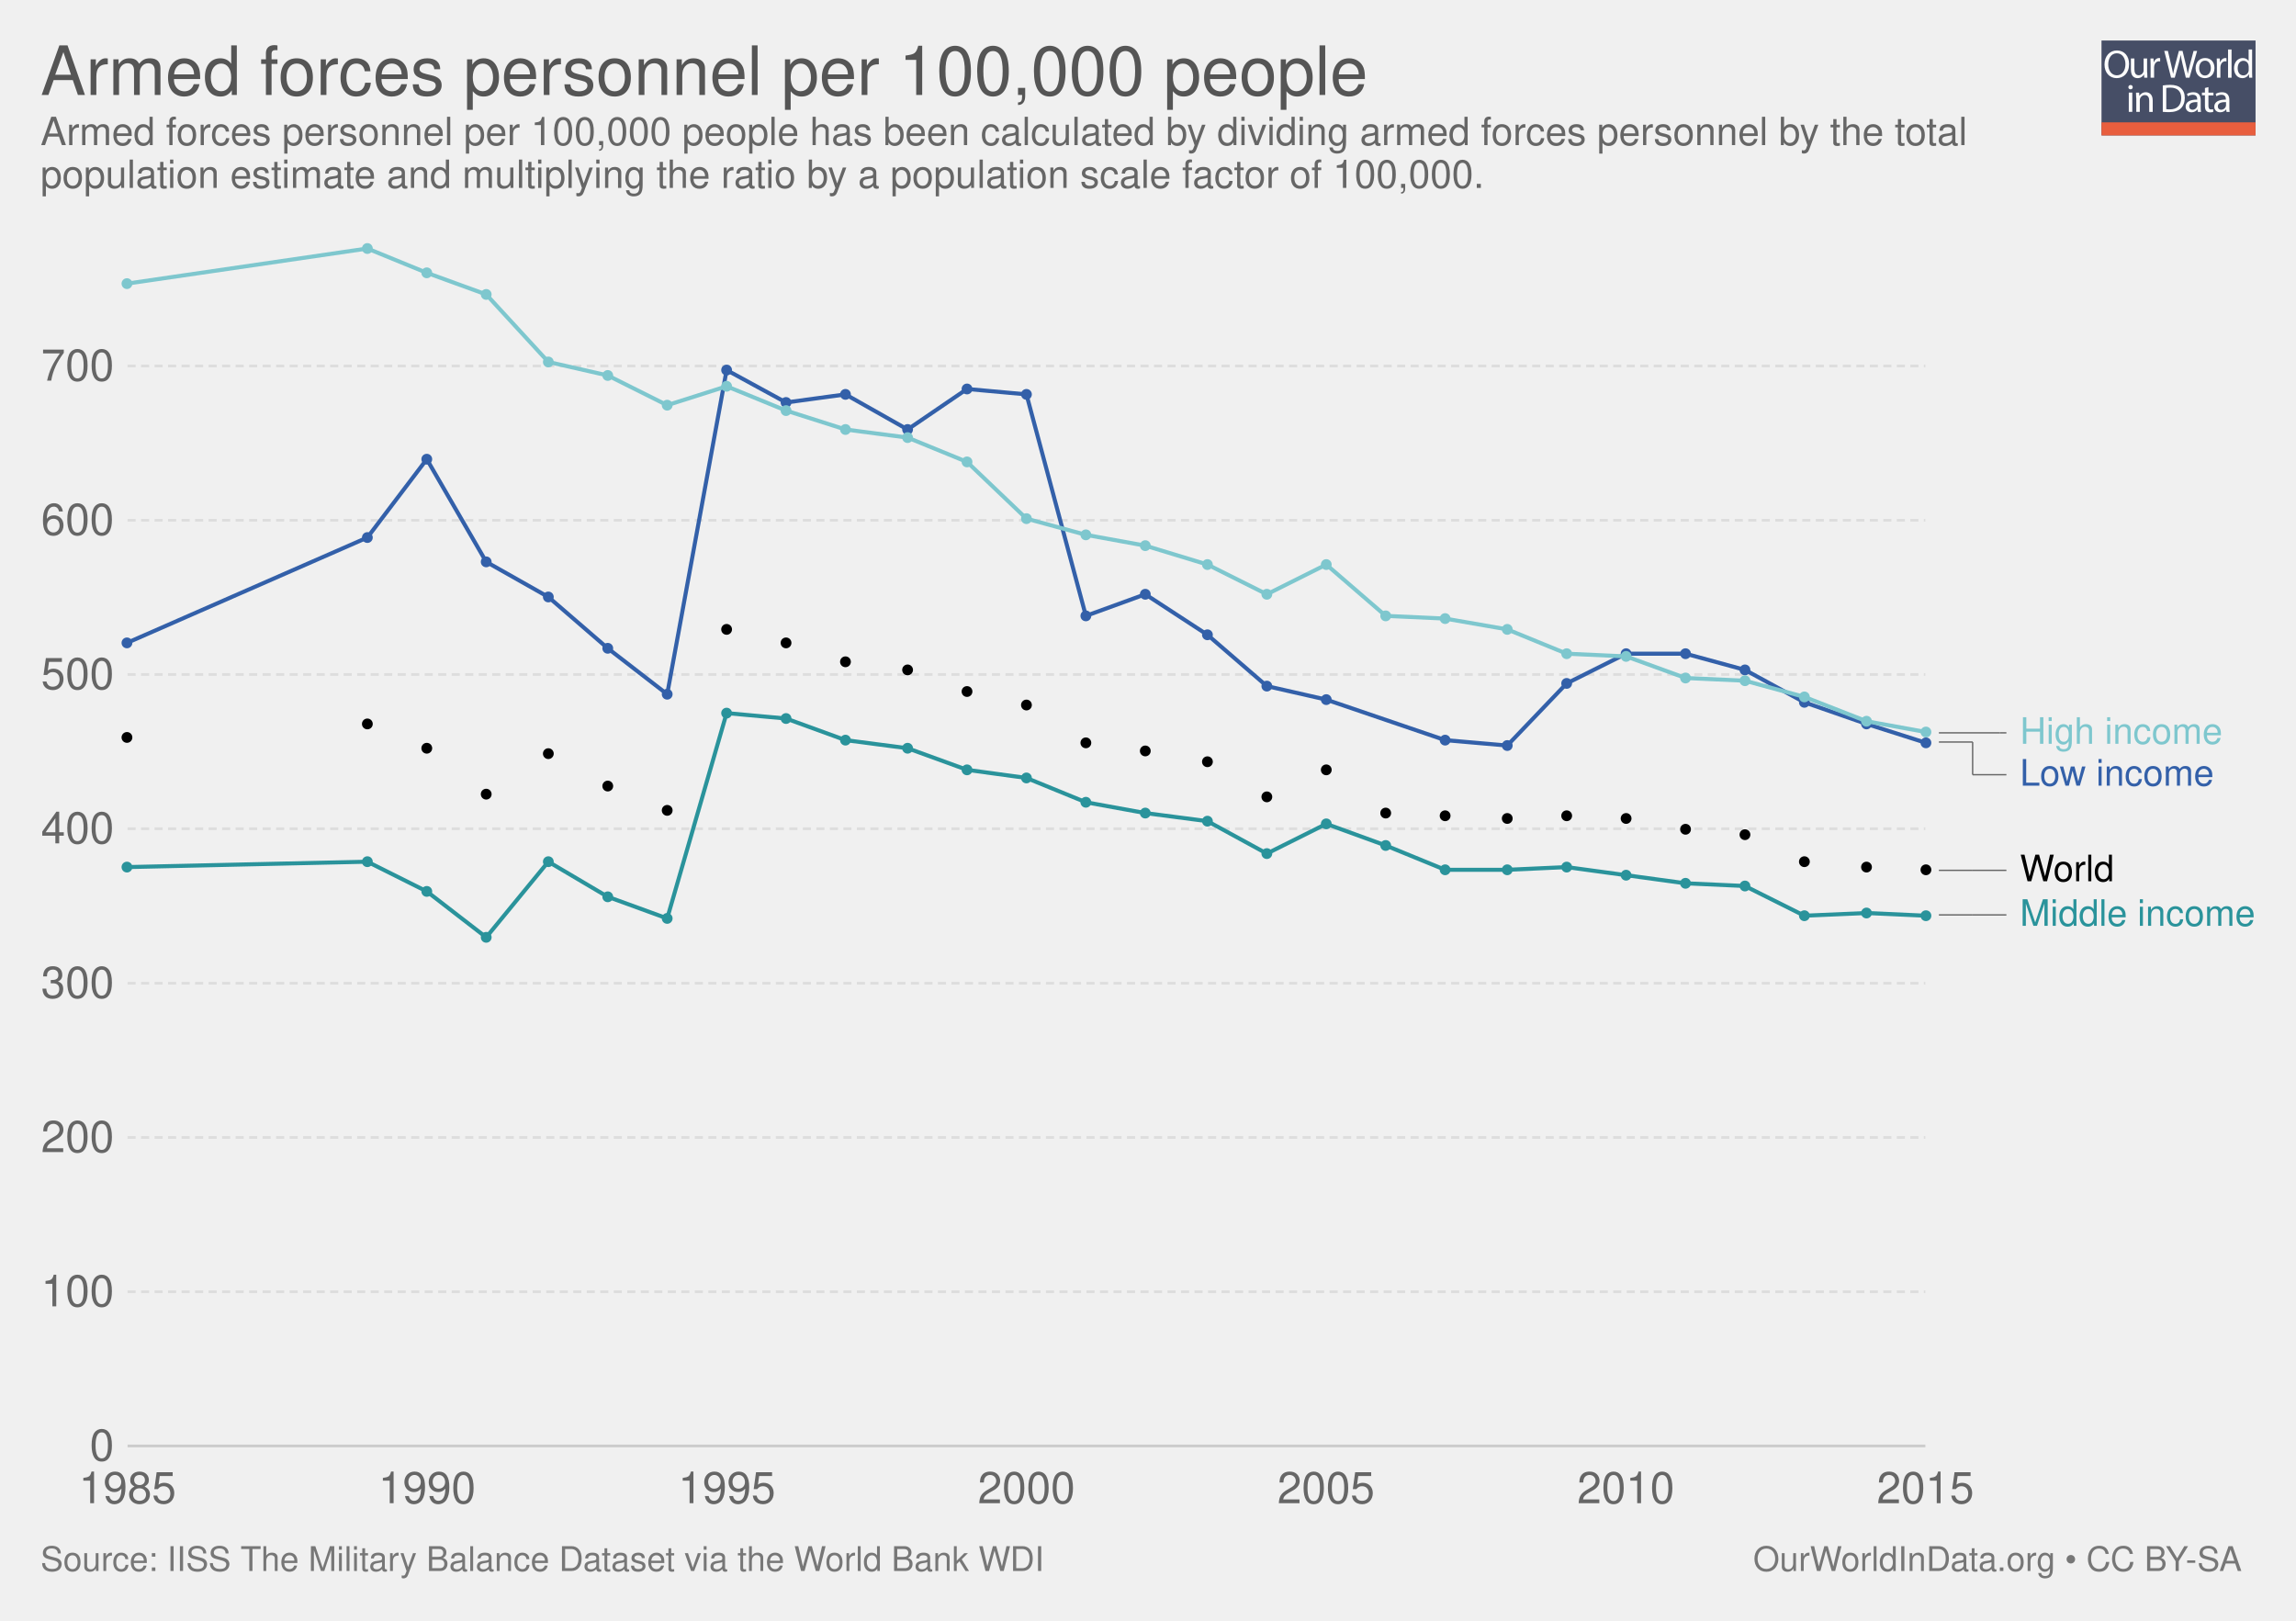
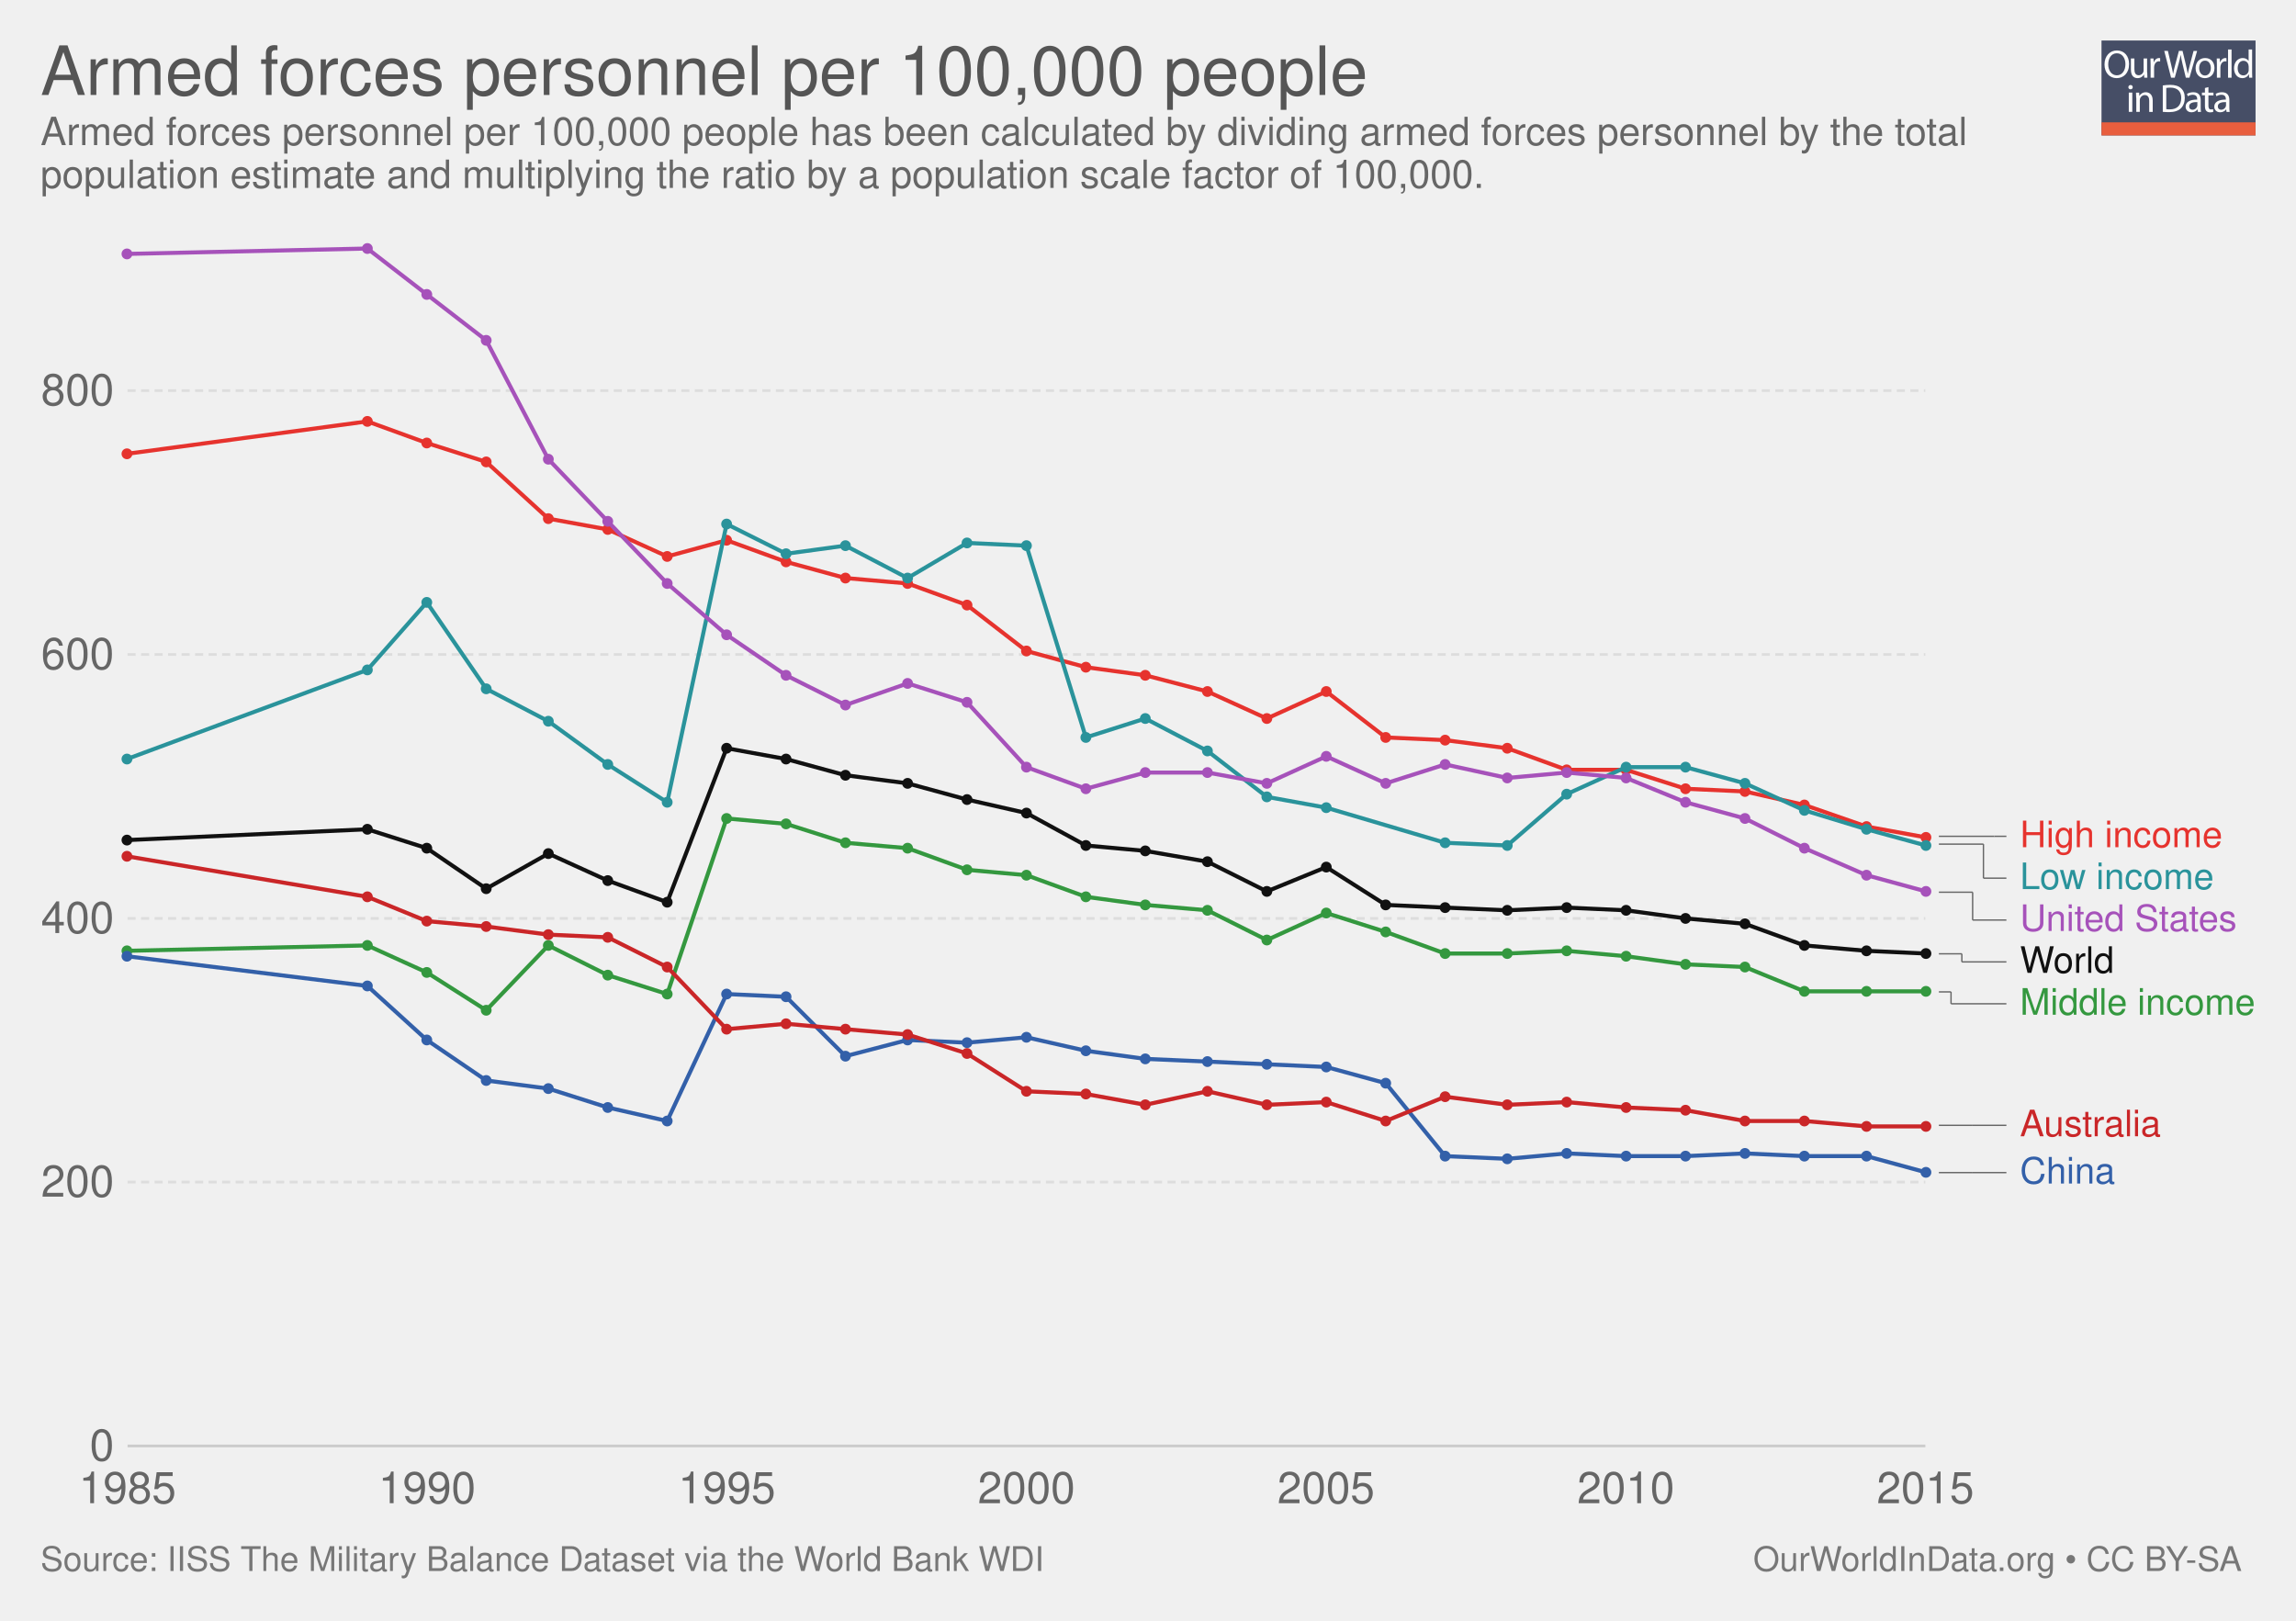
<svg xmlns="http://www.w3.org/2000/svg" xmlns:xlink="http://www.w3.org/1999/xlink" version="1.1" style="font-family: 'Helvetica Neue', Helvetica, Arial, sans-serif; font-size: 18px; background-color: white; text-rendering: optimizeLegibility; -webkit-font-smoothing: antialiased;" width="850" height="600">
  <g class="ChartTab">
    <g class="HeaderView">
      <g opacity="0.8" transform="translate(778, 15) scale(0.27)">
        <a xlink:href="https://ourworldindata.org" target="_blank">
          <g>
            <rect x="0" y="0" fill="#1B2543" width="211.2" height="130.1" />
            <rect x="0" y="112.2" fill="#E63912" width="211.2" height="17.9" />
            <g>
              <rect x="1.2" y="12.3" fill="none" width="210.2" height="99.2" />
              <path fill="#FFFFFF" d="M37.8,32.2c0,12.7-7.7,19.4-17.1,19.4c-9.7,0-16.6-7.5-16.6-18.7c0-11.7,7.3-19.3,17.1-19.3 C31.3,13.7,37.8,21.3,37.8,32.2z M9.2,32.8c0,7.9,4.3,14.9,11.8,14.9c7.5,0,11.8-6.9,11.8-15.3c0-7.3-3.8-14.9-11.8-14.9 C13.1,17.5,9.2,24.8,9.2,32.8z" />
              <path fill="#FFFFFF" d="M62.7,43.8c0,2.7,0.1,5.1,0.2,7.2h-4.3l-0.3-4.3h-0.1c-1.3,2.1-4,4.9-8.8,4.9c-4.2,0-9.1-2.3-9.1-11.6 V24.6h4.8v14.6c0,5,1.5,8.4,5.9,8.4c3.2,0,5.5-2.2,6.3-4.4c0.3-0.7,0.4-1.6,0.4-2.5V24.6h4.8V43.8z" />
              <path fill="#FFFFFF" d="M67.3,32.8c0-3.1-0.1-5.8-0.2-8.2h4.2l0.2,5.2h0.2c1.2-3.5,4.1-5.8,7.3-5.8c0.5,0,0.9,0.1,1.4,0.2v4.5 c-0.5-0.1-1-0.2-1.6-0.2c-3.4,0-5.8,2.6-6.5,6.2c-0.1,0.7-0.2,1.4-0.2,2.2V51h-4.8V32.8z" />
              <path fill="#FFFFFF" d="M95.4,51l-9.4-36.8h5l4.4,18.6c1.1,4.6,2.1,9.2,2.7,12.7h0.1c0.6-3.7,1.8-8,3-12.8l4.9-18.5h5l4.5,18.7 c1,4.4,2,8.7,2.6,12.6h0.1c0.8-4,1.8-8.1,3-12.7l4.9-18.5h4.9L120.6,51h-5L111,31.9c-1.1-4.7-1.9-8.3-2.4-12h-0.1 c-0.7,3.7-1.5,7.3-2.8,12L100.4,51H95.4z" />
              <path fill="#FFFFFF" d="M154.9,37.6c0,9.8-6.8,14-13.2,14c-7.2,0-12.7-5.2-12.7-13.6c0-8.8,5.8-14,13.1-14 C149.8,24,154.9,29.5,154.9,37.6z M133.9,37.9c0,5.8,3.3,10.1,8,10.1c4.6,0,8-4.3,8-10.3c0-4.5-2.2-10.1-7.9-10.1 C136.3,27.6,133.9,32.8,133.9,37.9z" />
              <path fill="#FFFFFF" d="M158.2,32.8c0-3.1-0.1-5.8-0.2-8.2h4.2l0.2,5.2h0.2c1.2-3.5,4.1-5.8,7.3-5.8c0.5,0,0.9,0.1,1.4,0.2v4.5 c-0.5-0.1-1-0.2-1.6-0.2c-3.4,0-5.8,2.6-6.5,6.2c-0.1,0.7-0.2,1.4-0.2,2.2V51h-4.8V32.8z" />
              <path fill="#FFFFFF" d="M173.5,12.3h4.8V51h-4.8V12.3z" />
              <path fill="#FFFFFF" d="M206.5,12.3v31.9c0,2.3,0.1,5,0.2,6.8h-4.3l-0.2-4.6H202c-1.5,2.9-4.7,5.2-9,5.2 c-6.4,0-11.3-5.4-11.3-13.4c-0.1-8.8,5.4-14.2,11.9-14.2c4,0,6.8,1.9,8,4h0.1V12.3H206.5z M201.7,35.4c0-0.6-0.1-1.4-0.2-2 c-0.7-3.1-3.3-5.6-6.9-5.6c-5,0-7.9,4.4-7.9,10.2c0,5.3,2.6,9.8,7.8,9.8c3.2,0,6.2-2.1,7.1-5.7c0.2-0.7,0.2-1.3,0.2-2.1V35.4z" />
              <path fill="#FFFFFF" d="M42.8,64c0.1,1.6-1.1,2.9-3.1,2.9c-1.7,0-2.9-1.3-2.9-2.9c0-1.7,1.3-3,3-3C41.7,61,42.8,62.3,42.8,64z M37.4,97.8V71.4h4.8v26.4H37.4z" />
              <path fill="#FFFFFF" d="M47.5,78.6c0-2.7-0.1-5-0.2-7.1h4.3l0.3,4.4h0.1c1.3-2.5,4.4-5,8.8-5c3.7,0,9.4,2.2,9.4,11.2v15.8h-4.8 V82.6c0-4.3-1.6-7.8-6.1-7.8c-3.2,0-5.6,2.2-6.5,4.9c-0.2,0.6-0.3,1.4-0.3,2.2v15.9h-4.8V78.6z" />
              <path fill="#FFFFFF" d="M84,61.6c2.9-0.4,6.3-0.8,10.1-0.8c6.8,0,11.7,1.6,14.9,4.6c3.3,3,5.2,7.3,5.2,13.2c0,6-1.9,10.9-5.3,14.3 c-3.4,3.4-9.1,5.3-16.3,5.3c-3.4,0-6.2-0.2-8.6-0.4V61.6z M88.8,94.1c1.2,0.2,3,0.3,4.8,0.3c10.2,0,15.7-5.7,15.7-15.6 c0.1-8.7-4.9-14.2-14.9-14.2c-2.5,0-4.3,0.2-5.6,0.5V94.1z" />
              <path fill="#FFFFFF" d="M132.1,97.8l-0.4-3.3h-0.2c-1.5,2.1-4.3,3.9-8.1,3.9c-5.4,0-8.1-3.8-8.1-7.6c0-6.4,5.7-9.9,15.9-9.8v-0.5 c0-2.2-0.6-6.1-6-6.1c-2.5,0-5,0.8-6.9,2l-1.1-3.2c2.2-1.4,5.4-2.3,8.7-2.3c8.1,0,10.1,5.5,10.1,10.8v9.9c0,2.3,0.1,4.5,0.4,6.3 H132.1z M131.4,84.4c-5.3-0.1-11.2,0.8-11.2,5.9c0,3.1,2.1,4.6,4.5,4.6c3.4,0,5.6-2.2,6.4-4.4c0.2-0.5,0.3-1,0.3-1.5V84.4z" />
              <path fill="#FFFFFF" d="M146.6,63.9v7.6h6.9v3.7h-6.9v14.2c0,3.3,0.9,5.1,3.6,5.1c1.3,0,2.2-0.2,2.8-0.3l0.2,3.6 c-0.9,0.4-2.4,0.7-4.3,0.7c-2.2,0-4-0.7-5.2-2c-1.4-1.4-1.9-3.8-1.9-6.9V75.1h-4.1v-3.7h4.1v-6.3L146.6,63.9z" />
              <path fill="#FFFFFF" d="M171.4,97.8l-0.4-3.3h-0.2c-1.5,2.1-4.3,3.9-8.1,3.9c-5.4,0-8.1-3.8-8.1-7.6c0-6.4,5.7-9.9,15.9-9.8v-0.5 c0-2.2-0.6-6.1-6-6.1c-2.5,0-5,0.8-6.9,2l-1.1-3.2c2.2-1.4,5.4-2.3,8.7-2.3c8.1,0,10.1,5.5,10.1,10.8v9.9c0,2.3,0.1,4.5,0.4,6.3 H171.4z M170.7,84.4c-5.3-0.1-11.2,0.8-11.2,5.9c0,3.1,2.1,4.6,4.5,4.6c3.4,0,5.6-2.2,6.4-4.4c0.2-0.5,0.3-1,0.3-1.5V84.4z" />
            </g>
          </g>
        </a>
      </g>
      <a href="https://ourworldindata.org/grapher/armed-forces-personnel-per-100000-people" target="_blank">
        <text font-size="25.20" x="15.0" y="35.2" fill="#555">
          <tspan x="15" y="35.16">Armed forces personnel per 100,000 people</tspan>
        </text>
      </a>
      <text font-size="14.40" x="15.0" y="53.7" fill="#666">
        <tspan x="15" y="53.72">Armed forces personnel per 100,000 people has been calculated by dividing armed forces personnel by the total</tspan>
        <tspan x="15" y="69.56">population estimate and multiplying the ratio by a population scale factor of 100,000.</tspan>
      </text>
    </g>
    <g class="LineChart">
      <defs>
        <clipPath id="boundsClip-1">
          <rect x="37.216" y="0" width="830" height="928.8" />
        </clipPath>
      </defs>
      <g class="AxisBoxView">
        <g class="HorizontalAxis">
          <text x="47.2" y="556.5" fill="#666" text-anchor="middle" font-size="16.2">1985</text>
          <text x="158.1" y="556.5" fill="#666" text-anchor="middle" font-size="16.2">1990</text>
          <text x="269.1" y="556.5" fill="#666" text-anchor="middle" font-size="16.2">1995</text>
          <text x="380" y="556.5" fill="#666" text-anchor="middle" font-size="16.2">2000</text>
          <text x="490.9" y="556.5" fill="#666" text-anchor="middle" font-size="16.2">2005</text>
          <text x="601.9" y="556.5" fill="#666" text-anchor="middle" font-size="16.2">2010</text>
          <text x="712.8" y="556.5" fill="#666" text-anchor="middle" font-size="16.2">2015</text>
        </g>
        <g class="VerticalAxis">
          <text x="42.22" y="535.3" fill="#666" dominant-baseline="middle" text-anchor="end" font-size="16.2">0</text>
-           <text x="42.22" y="478.2" fill="#666" dominant-baseline="middle" text-anchor="end" font-size="16.2">100</text>
-           <text x="42.22" y="421.1" fill="#666" dominant-baseline="middle" text-anchor="end" font-size="16.2">200</text>
-           <text x="42.22" y="364" fill="#666" dominant-baseline="middle" text-anchor="end" font-size="16.2">300</text>
-           <text x="42.22" y="306.8" fill="#666" dominant-baseline="middle" text-anchor="end" font-size="16.2">400</text>
-           <text x="42.22" y="249.7" fill="#666" dominant-baseline="middle" text-anchor="end" font-size="16.2">500</text>
-           <text x="42.22" y="192.6" fill="#666" dominant-baseline="middle" text-anchor="end" font-size="16.2">600</text>
-           <text x="42.22" y="135.5" fill="#666" dominant-baseline="middle" text-anchor="end" font-size="16.2">700</text>
+           <text x="42.22" y="437.6" fill="#666" dominant-baseline="middle" text-anchor="end" font-size="16.2">200</text>
+           <text x="42.22" y="340" fill="#666" dominant-baseline="middle" text-anchor="end" font-size="16.2">400</text>
+           <text x="42.22" y="242.3" fill="#666" dominant-baseline="middle" text-anchor="end" font-size="16.2">600</text>
+           <text x="42.22" y="144.6" fill="#666" dominant-baseline="middle" text-anchor="end" font-size="16.2">800</text>
        </g>
        <g class="AxisGridLines">
          <line x1="47.22" y1="535.3" x2="712.79" y2="535.3" stroke="#ccc" />
-           <line x1="47.22" y1="478.2" x2="712.79" y2="478.2" stroke="#ddd" stroke-dasharray="3,2" />
-           <line x1="47.22" y1="421.1" x2="712.79" y2="421.1" stroke="#ddd" stroke-dasharray="3,2" />
-           <line x1="47.22" y1="364" x2="712.79" y2="364" stroke="#ddd" stroke-dasharray="3,2" />
-           <line x1="47.22" y1="306.8" x2="712.79" y2="306.8" stroke="#ddd" stroke-dasharray="3,2" />
-           <line x1="47.22" y1="249.7" x2="712.79" y2="249.7" stroke="#ddd" stroke-dasharray="3,2" />
-           <line x1="47.22" y1="192.6" x2="712.79" y2="192.6" stroke="#ddd" stroke-dasharray="3,2" />
-           <line x1="47.22" y1="135.5" x2="712.79" y2="135.5" stroke="#ddd" stroke-dasharray="3,2" />
+           <line x1="47.22" y1="437.6" x2="712.79" y2="437.6" stroke="#ddd" stroke-dasharray="3,2" />
+           <line x1="47.22" y1="340" x2="712.79" y2="340" stroke="#ddd" stroke-dasharray="3,2" />
+           <line x1="47.22" y1="242.3" x2="712.79" y2="242.3" stroke="#ddd" stroke-dasharray="3,2" />
+           <line x1="47.22" y1="144.6" x2="712.79" y2="144.6" stroke="#ddd" stroke-dasharray="3,2" />
        </g>
      </g>
      <g clip-path="url(#boundsClip-1)">
        <g class="HeightedLegend clickable">
          <g class="legendMark">
            <g class="indicator">
-               <line x1="717.79" y1="271.3" x2="740.29" y2="271.3" stroke="#666" stroke-width="0.5" />
-               <line x1="740.29" y1="271.3" x2="740.29" y2="271.3" stroke="#666" stroke-width="0.5" />
-               <line x1="740.29" y1="271.3" x2="742.79" y2="271.3" stroke="#666" stroke-width="0.5" />
-             </g>
-             <rect x="712.79" y="264.55" width="110.195" height="13.5" fill="#fff" opacity="0" />
-             <text font-size="13.50" x="747.8" y="275.4" fill="#7ec7ce">
-               <tspan x="747.79" y="275.35">High income</tspan>
-             </text>
-           </g>
-           <g class="legendMark">
-             <g class="indicator">
-               <line x1="717.79" y1="274.7" x2="730.29" y2="274.7" stroke="#666" stroke-width="0.5" />
-               <line x1="730.29" y1="274.7" x2="730.29" y2="286.8" stroke="#666" stroke-width="0.5" />
-               <line x1="730.29" y1="286.8" x2="742.79" y2="286.8" stroke="#666" stroke-width="0.5" />
-             </g>
-             <rect x="712.79" y="280.05" width="107.225" height="13.5" fill="#fff" opacity="0" />
-             <text font-size="13.50" x="747.8" y="290.9" fill="#3360a9">
-               <tspan x="747.79" y="290.85">Low income</tspan>
-             </text>
-           </g>
-           <g class="legendMark">
-             <g class="indicator">
-               <line x1="717.79" y1="322.2" x2="730.29" y2="322.2" stroke="#666" stroke-width="0.5" />
-               <line x1="730.29" y1="322.2" x2="730.29" y2="322.2" stroke="#666" stroke-width="0.5" />
-               <line x1="730.29" y1="322.2" x2="742.79" y2="322.2" stroke="#666" stroke-width="0.5" />
-             </g>
-             <rect x="712.79" y="315.45" width="70.235" height="13.5" fill="#fff" opacity="0" />
-             <text font-size="13.50" x="747.8" y="326.3" fill="#7ec7c">
-               <tspan x="747.79" y="326.25">World</tspan>
-             </text>
-           </g>
-           <g class="legendMark">
-             <g class="indicator">
-               <line x1="717.79" y1="338.7" x2="730.29" y2="338.7" stroke="#666" stroke-width="0.5" />
-               <line x1="730.29" y1="338.7" x2="730.29" y2="338.7" stroke="#666" stroke-width="0.5" />
-               <line x1="730.29" y1="338.7" x2="742.79" y2="338.7" stroke="#666" stroke-width="0.5" />
-             </g>
-             <rect x="712.79" y="331.95" width="122.21" height="13.5" fill="#fff" opacity="0" />
-             <text font-size="13.50" x="747.8" y="342.8" fill="#2a939b">
-               <tspan x="747.79" y="342.75">Middle income</tspan>
+               <line x1="717.79" y1="309.6" x2="738.29" y2="309.6" stroke="#666" stroke-width="0.5" />
+               <line x1="738.29" y1="309.6" x2="738.29" y2="309.6" stroke="#666" stroke-width="0.5" />
+               <line x1="738.29" y1="309.6" x2="742.79" y2="309.6" stroke="#666" stroke-width="0.5" />
+             </g>
+             <rect x="712.79" y="302.85" width="110.195" height="13.5" fill="#fff" opacity="0" />
+             <text font-size="13.50" x="747.8" y="313.7" fill="#e6332e">
+               <tspan x="747.79" y="313.65">High income</tspan>
+             </text>
+           </g>
+           <g class="legendMark">
+             <g class="indicator">
+               <line x1="717.79" y1="312.5" x2="734.29" y2="312.5" stroke="#666" stroke-width="0.5" />
+               <line x1="734.29" y1="312.5" x2="734.29" y2="325.1" stroke="#666" stroke-width="0.5" />
+               <line x1="734.29" y1="325.1" x2="742.79" y2="325.1" stroke="#666" stroke-width="0.5" />
+             </g>
+             <rect x="712.79" y="318.35" width="107.225" height="13.5" fill="#fff" opacity="0" />
+             <text font-size="13.50" x="747.8" y="329.2" fill="#2a939b">
+               <tspan x="747.79" y="329.15">Low income</tspan>
+             </text>
+           </g>
+           <g class="legendMark">
+             <g class="indicator">
+               <line x1="717.79" y1="330.3" x2="730.29" y2="330.3" stroke="#666" stroke-width="0.5" />
+               <line x1="730.29" y1="330.3" x2="730.29" y2="340.6" stroke="#666" stroke-width="0.5" />
+               <line x1="730.29" y1="340.6" x2="742.79" y2="340.6" stroke="#666" stroke-width="0.5" />
+             </g>
+             <rect x="712.79" y="333.85" width="116.405" height="13.5" fill="#fff" opacity="0" />
+             <text font-size="13.50" x="747.8" y="344.7" fill="#a652ba">
+               <tspan x="747.79" y="344.65">United States</tspan>
+             </text>
+           </g>
+           <g class="legendMark">
+             <g class="indicator">
+               <line x1="717.79" y1="353.1" x2="726.29" y2="353.1" stroke="#666" stroke-width="0.5" />
+               <line x1="726.29" y1="353.1" x2="726.29" y2="356.1" stroke="#666" stroke-width="0.5" />
+               <line x1="726.29" y1="356.1" x2="742.79" y2="356.1" stroke="#666" stroke-width="0.5" />
+             </g>
+             <rect x="712.79" y="349.35" width="70.235" height="13.5" fill="#fff" opacity="0" />
+             <text font-size="13.50" x="747.8" y="360.2" fill="#111">
+               <tspan x="747.79" y="360.15">World</tspan>
+             </text>
+           </g>
+           <g class="legendMark">
+             <g class="indicator">
+               <line x1="717.79" y1="367.2" x2="722.29" y2="367.2" stroke="#666" stroke-width="0.5" />
+               <line x1="722.29" y1="367.2" x2="722.29" y2="371.6" stroke="#666" stroke-width="0.5" />
+               <line x1="722.29" y1="371.6" x2="742.79" y2="371.6" stroke="#666" stroke-width="0.5" />
+             </g>
+             <rect x="712.79" y="364.85" width="122.21" height="13.5" fill="#fff" opacity="0" />
+             <text font-size="13.50" x="747.8" y="375.7" fill="#34983f">
+               <tspan x="747.79" y="375.65">Middle income</tspan>
+             </text>
+           </g>
+           <g class="legendMark">
+             <g class="indicator">
+               <line x1="717.79" y1="416.6" x2="730.29" y2="416.6" stroke="#666" stroke-width="0.5" />
+               <line x1="730.29" y1="416.6" x2="730.29" y2="416.6" stroke="#666" stroke-width="0.5" />
+               <line x1="730.29" y1="416.6" x2="742.79" y2="416.6" stroke="#666" stroke-width="0.5" />
+             </g>
+             <rect x="712.79" y="409.85" width="87.65" height="13.5" fill="#fff" opacity="0" />
+             <text font-size="13.50" x="747.8" y="420.7" fill="#ca2628">
+               <tspan x="747.79" y="420.65">Australia</tspan>
+             </text>
+           </g>
+           <g class="legendMark">
+             <g class="indicator">
+               <line x1="717.79" y1="434.1" x2="730.29" y2="434.1" stroke="#666" stroke-width="0.5" />
+               <line x1="730.29" y1="434.1" x2="730.29" y2="434.1" stroke="#666" stroke-width="0.5" />
+               <line x1="730.29" y1="434.1" x2="742.79" y2="434.1" stroke="#666" stroke-width="0.5" />
+             </g>
+             <rect x="712.79" y="427.35" width="70.37" height="13.5" fill="#fff" opacity="0" />
+             <text font-size="13.50" x="747.8" y="438.2" fill="#3360a9">
+               <tspan x="747.79" y="438.15">China</tspan>
            </text>
          </g>
        </g>
        <g class="Lines">
          <rect x="47" y="92" width="666" height="443" fill="rgba(255,255,255,0)" opacity="0" />
+           <g class="key-High-income_0">
+             <path stroke="#e6332e" stroke-linecap="round" d="M47 168L136 156L158 164L180 171L203 192L225 196L247 206L269 200L291 208L313 214L336 216L358 224L380 241L402 247L424 250L447 256L469 266L491 256L513 273L535 274L558 277L580 285L602 285L624 292L646 293L668 298L691 306L713 310" fill="none" stroke-width="1.5" />
+             <g fill="#e6332e">
+               <circle cx="47" cy="168" r="2" />
+               <circle cx="136" cy="156" r="2" />
+               <circle cx="158" cy="164" r="2" />
+               <circle cx="180" cy="171" r="2" />
+               <circle cx="203" cy="192" r="2" />
+               <circle cx="225" cy="196" r="2" />
+               <circle cx="247" cy="206" r="2" />
+               <circle cx="269" cy="200" r="2" />
+               <circle cx="291" cy="208" r="2" />
+               <circle cx="313" cy="214" r="2" />
+               <circle cx="336" cy="216" r="2" />
+               <circle cx="358" cy="224" r="2" />
+               <circle cx="380" cy="241" r="2" />
+               <circle cx="402" cy="247" r="2" />
+               <circle cx="424" cy="250" r="2" />
+               <circle cx="447" cy="256" r="2" />
+               <circle cx="469" cy="266" r="2" />
+               <circle cx="491" cy="256" r="2" />
+               <circle cx="513" cy="273" r="2" />
+               <circle cx="535" cy="274" r="2" />
+               <circle cx="558" cy="277" r="2" />
+               <circle cx="580" cy="285" r="2" />
+               <circle cx="602" cy="285" r="2" />
+               <circle cx="624" cy="292" r="2" />
+               <circle cx="646" cy="293" r="2" />
+               <circle cx="668" cy="298" r="2" />
+               <circle cx="691" cy="306" r="2" />
+               <circle cx="713" cy="310" r="2" />
+             </g>
+           </g>
          <g class="key-Low-income_0">
-             <path stroke="#3360a9" stroke-linecap="round" d="M47 238L136 199L158 170L180 208L203 221L225 240L247 257L269 137L291 149L313 146L336 159L358 144L380 146L402 228L424 220L447 235L469 254L491 259L535 274L558 276L580 253L602 242L624 242L646 248L668 260L691 268L713 275" fill="none" stroke-width="1.5" />
+             <path stroke="#2a939b" stroke-linecap="round" d="M47 281L136 248L158 223L180 255L203 267L225 283L247 297L269 194L291 205L313 202L336 214L358 201L380 202L402 273L424 266L447 278L469 295L491 299L535 312L558 313L580 294L602 284L624 284L646 290L668 300L691 307L713 313" fill="none" stroke-width="1.5" />
+             <g fill="#2a939b">
+               <circle cx="47" cy="281" r="2" />
+               <circle cx="136" cy="248" r="2" />
+               <circle cx="158" cy="223" r="2" />
+               <circle cx="180" cy="255" r="2" />
+               <circle cx="203" cy="267" r="2" />
+               <circle cx="225" cy="283" r="2" />
+               <circle cx="247" cy="297" r="2" />
+               <circle cx="269" cy="194" r="2" />
+               <circle cx="291" cy="205" r="2" />
+               <circle cx="313" cy="202" r="2" />
+               <circle cx="336" cy="214" r="2" />
+               <circle cx="358" cy="201" r="2" />
+               <circle cx="380" cy="202" r="2" />
+               <circle cx="402" cy="273" r="2" />
+               <circle cx="424" cy="266" r="2" />
+               <circle cx="447" cy="278" r="2" />
+               <circle cx="469" cy="295" r="2" />
+               <circle cx="491" cy="299" r="2" />
+               <circle cx="535" cy="312" r="2" />
+               <circle cx="558" cy="313" r="2" />
+               <circle cx="580" cy="294" r="2" />
+               <circle cx="602" cy="284" r="2" />
+               <circle cx="624" cy="284" r="2" />
+               <circle cx="646" cy="290" r="2" />
+               <circle cx="668" cy="300" r="2" />
+               <circle cx="691" cy="307" r="2" />
+               <circle cx="713" cy="313" r="2" />
+             </g>
+           </g>
+           <g class="key-Middle-income_0">
+             <path stroke="#34983f" stroke-linecap="round" d="M47 352L136 350L158 360L180 374L203 350L225 361L247 368L269 303L291 305L313 312L336 314L358 322L380 324L402 332L424 335L447 337L469 348L491 338L513 345L535 353L558 353L580 352L602 354L624 357L646 358L668 367L691 367L713 367" fill="none" stroke-width="1.5" />
+             <g fill="#34983f">
+               <circle cx="47" cy="352" r="2" />
+               <circle cx="136" cy="350" r="2" />
+               <circle cx="158" cy="360" r="2" />
+               <circle cx="180" cy="374" r="2" />
+               <circle cx="203" cy="350" r="2" />
+               <circle cx="225" cy="361" r="2" />
+               <circle cx="247" cy="368" r="2" />
+               <circle cx="269" cy="303" r="2" />
+               <circle cx="291" cy="305" r="2" />
+               <circle cx="313" cy="312" r="2" />
+               <circle cx="336" cy="314" r="2" />
+               <circle cx="358" cy="322" r="2" />
+               <circle cx="380" cy="324" r="2" />
+               <circle cx="402" cy="332" r="2" />
+               <circle cx="424" cy="335" r="2" />
+               <circle cx="447" cy="337" r="2" />
+               <circle cx="469" cy="348" r="2" />
+               <circle cx="491" cy="338" r="2" />
+               <circle cx="513" cy="345" r="2" />
+               <circle cx="535" cy="353" r="2" />
+               <circle cx="558" cy="353" r="2" />
+               <circle cx="580" cy="352" r="2" />
+               <circle cx="602" cy="354" r="2" />
+               <circle cx="624" cy="357" r="2" />
+               <circle cx="646" cy="358" r="2" />
+               <circle cx="668" cy="367" r="2" />
+               <circle cx="691" cy="367" r="2" />
+               <circle cx="713" cy="367" r="2" />
+             </g>
+           </g>
+           <g class="key-World_0">
+             <path stroke="#111" stroke-linecap="round" d="M47 311L136 307L158 314L180 329L203 316L225 326L247 334L269 277L291 281L313 287L336 290L358 296L380 301L402 313L424 315L447 319L469 330L491 321L513 335L535 336L558 337L580 336L602 337L624 340L646 342L668 350L691 352L713 353" fill="none" stroke-width="1.5" />
+             <g fill="#111">
+               <circle cx="47" cy="311" r="2" />
+               <circle cx="136" cy="307" r="2" />
+               <circle cx="158" cy="314" r="2" />
+               <circle cx="180" cy="329" r="2" />
+               <circle cx="203" cy="316" r="2" />
+               <circle cx="225" cy="326" r="2" />
+               <circle cx="247" cy="334" r="2" />
+               <circle cx="269" cy="277" r="2" />
+               <circle cx="291" cy="281" r="2" />
+               <circle cx="313" cy="287" r="2" />
+               <circle cx="336" cy="290" r="2" />
+               <circle cx="358" cy="296" r="2" />
+               <circle cx="380" cy="301" r="2" />
+               <circle cx="402" cy="313" r="2" />
+               <circle cx="424" cy="315" r="2" />
+               <circle cx="447" cy="319" r="2" />
+               <circle cx="469" cy="330" r="2" />
+               <circle cx="491" cy="321" r="2" />
+               <circle cx="513" cy="335" r="2" />
+               <circle cx="535" cy="336" r="2" />
+               <circle cx="558" cy="337" r="2" />
+               <circle cx="580" cy="336" r="2" />
+               <circle cx="602" cy="337" r="2" />
+               <circle cx="624" cy="340" r="2" />
+               <circle cx="646" cy="342" r="2" />
+               <circle cx="668" cy="350" r="2" />
+               <circle cx="691" cy="352" r="2" />
+               <circle cx="713" cy="353" r="2" />
+             </g>
+           </g>
+           <g class="key-United-States_0">
+             <path stroke="#a652ba" stroke-linecap="round" d="M47 94L136 92L158 109L180 126L203 170L225 193L247 216L269 235L291 250L313 261L336 253L358 260L380 284L402 292L424 286L447 286L469 290L491 280L513 290L535 283L558 288L580 286L602 288L624 297L646 303L668 314L691 324L713 330" fill="none" stroke-width="1.5" />
+             <g fill="#a652ba">
+               <circle cx="47" cy="94" r="2" />
+               <circle cx="136" cy="92" r="2" />
+               <circle cx="158" cy="109" r="2" />
+               <circle cx="180" cy="126" r="2" />
+               <circle cx="203" cy="170" r="2" />
+               <circle cx="225" cy="193" r="2" />
+               <circle cx="247" cy="216" r="2" />
+               <circle cx="269" cy="235" r="2" />
+               <circle cx="291" cy="250" r="2" />
+               <circle cx="313" cy="261" r="2" />
+               <circle cx="336" cy="253" r="2" />
+               <circle cx="358" cy="260" r="2" />
+               <circle cx="380" cy="284" r="2" />
+               <circle cx="402" cy="292" r="2" />
+               <circle cx="424" cy="286" r="2" />
+               <circle cx="447" cy="286" r="2" />
+               <circle cx="469" cy="290" r="2" />
+               <circle cx="491" cy="280" r="2" />
+               <circle cx="513" cy="290" r="2" />
+               <circle cx="535" cy="283" r="2" />
+               <circle cx="558" cy="288" r="2" />
+               <circle cx="580" cy="286" r="2" />
+               <circle cx="602" cy="288" r="2" />
+               <circle cx="624" cy="297" r="2" />
+               <circle cx="646" cy="303" r="2" />
+               <circle cx="668" cy="314" r="2" />
+               <circle cx="691" cy="324" r="2" />
+               <circle cx="713" cy="330" r="2" />
+             </g>
+           </g>
+           <g class="key-China_0">
+             <path stroke="#3360a9" stroke-linecap="round" d="M47 354L136 365L158 385L180 400L203 403L225 410L247 415L269 368L291 369L313 391L336 385L358 386L380 384L402 389L424 392L447 393L469 394L491 395L513 401L535 428L558 429L580 427L602 428L624 428L646 427L668 428L691 428L713 434" fill="none" stroke-width="1.5" />
            <g fill="#3360a9">
-               <circle cx="47" cy="238" r="2" />
-               <circle cx="136" cy="199" r="2" />
-               <circle cx="158" cy="170" r="2" />
-               <circle cx="180" cy="208" r="2" />
-               <circle cx="203" cy="221" r="2" />
-               <circle cx="225" cy="240" r="2" />
-               <circle cx="247" cy="257" r="2" />
-               <circle cx="269" cy="137" r="2" />
-               <circle cx="291" cy="149" r="2" />
-               <circle cx="313" cy="146" r="2" />
-               <circle cx="336" cy="159" r="2" />
-               <circle cx="358" cy="144" r="2" />
-               <circle cx="380" cy="146" r="2" />
-               <circle cx="402" cy="228" r="2" />
-               <circle cx="424" cy="220" r="2" />
-               <circle cx="447" cy="235" r="2" />
-               <circle cx="469" cy="254" r="2" />
-               <circle cx="491" cy="259" r="2" />
-               <circle cx="535" cy="274" r="2" />
-               <circle cx="558" cy="276" r="2" />
-               <circle cx="580" cy="253" r="2" />
-               <circle cx="602" cy="242" r="2" />
-               <circle cx="624" cy="242" r="2" />
-               <circle cx="646" cy="248" r="2" />
-               <circle cx="668" cy="260" r="2" />
-               <circle cx="691" cy="268" r="2" />
-               <circle cx="713" cy="275" r="2" />
-             </g>
-           </g>
-           <g class="key-Middle-income_0">
-             <path stroke="#2a939b" stroke-linecap="round" d="M47 321L136 319L158 330L180 347L203 319L225 332L247 340L269 264L291 266L313 274L336 277L358 285L380 288L402 297L424 301L447 304L469 316L491 305L513 313L535 322L558 322L580 321L602 324L624 327L646 328L668 339L691 338L713 339" fill="none" stroke-width="1.5" />
-             <g fill="#2a939b">
-               <circle cx="47" cy="321" r="2" />
-               <circle cx="136" cy="319" r="2" />
-               <circle cx="158" cy="330" r="2" />
-               <circle cx="180" cy="347" r="2" />
-               <circle cx="203" cy="319" r="2" />
-               <circle cx="225" cy="332" r="2" />
-               <circle cx="247" cy="340" r="2" />
-               <circle cx="269" cy="264" r="2" />
-               <circle cx="291" cy="266" r="2" />
-               <circle cx="313" cy="274" r="2" />
-               <circle cx="336" cy="277" r="2" />
-               <circle cx="358" cy="285" r="2" />
-               <circle cx="380" cy="288" r="2" />
-               <circle cx="402" cy="297" r="2" />
-               <circle cx="424" cy="301" r="2" />
-               <circle cx="447" cy="304" r="2" />
-               <circle cx="469" cy="316" r="2" />
-               <circle cx="491" cy="305" r="2" />
-               <circle cx="513" cy="313" r="2" />
-               <circle cx="535" cy="322" r="2" />
-               <circle cx="558" cy="322" r="2" />
-               <circle cx="580" cy="321" r="2" />
-               <circle cx="602" cy="324" r="2" />
-               <circle cx="624" cy="327" r="2" />
-               <circle cx="646" cy="328" r="2" />
-               <circle cx="668" cy="339" r="2" />
-               <circle cx="691" cy="338" r="2" />
-               <circle cx="713" cy="339" r="2" />
-             </g>
-           </g>
-           <g class="key-High-income_0">
-             <path stroke="#7ec7ce" stroke-linecap="round" d="M47 105L136 92L158 101L180 109L203 134L225 139L247 150L269 143L291 152L313 159L336 162L358 171L380 192L402 198L424 202L447 209L469 220L491 209L513 228L535 229L558 233L580 242L602 243L624 251L646 252L668 258L691 267L713 271" fill="none" stroke-width="1.5" />
-             <g fill="#7ec7ce">
-               <circle cx="47" cy="105" r="2" />
-               <circle cx="136" cy="92" r="2" />
-               <circle cx="158" cy="101" r="2" />
-               <circle cx="180" cy="109" r="2" />
-               <circle cx="203" cy="134" r="2" />
-               <circle cx="225" cy="139" r="2" />
-               <circle cx="247" cy="150" r="2" />
-               <circle cx="269" cy="143" r="2" />
-               <circle cx="291" cy="152" r="2" />
-               <circle cx="313" cy="159" r="2" />
-               <circle cx="336" cy="162" r="2" />
-               <circle cx="358" cy="171" r="2" />
-               <circle cx="380" cy="192" r="2" />
-               <circle cx="402" cy="198" r="2" />
-               <circle cx="424" cy="202" r="2" />
-               <circle cx="447" cy="209" r="2" />
-               <circle cx="469" cy="220" r="2" />
-               <circle cx="491" cy="209" r="2" />
-               <circle cx="513" cy="228" r="2" />
-               <circle cx="535" cy="229" r="2" />
-               <circle cx="558" cy="233" r="2" />
-               <circle cx="580" cy="242" r="2" />
-               <circle cx="602" cy="243" r="2" />
-               <circle cx="624" cy="251" r="2" />
-               <circle cx="646" cy="252" r="2" />
-               <circle cx="668" cy="258" r="2" />
-               <circle cx="691" cy="267" r="2" />
-               <circle cx="713" cy="271" r="2" />
-             </g>
-           </g>
-           <g class="key-World_0">
-             <path stroke="#7ec7c" stroke-linecap="round" d="M47 273L136 268L158 277L180 294L203 279L225 291L247 300L269 233L291 238L313 245L336 248L358 256L380 261L402 275L424 278L447 282L469 295L491 285L513 301L535 302L558 303L580 302L602 303L624 307L646 309L668 319L691 321L713 322" fill="none" stroke-width="1.5" />
-             <g fill="#7ec7c">
-               <circle cx="47" cy="273" r="2" />
-               <circle cx="136" cy="268" r="2" />
-               <circle cx="158" cy="277" r="2" />
-               <circle cx="180" cy="294" r="2" />
-               <circle cx="203" cy="279" r="2" />
-               <circle cx="225" cy="291" r="2" />
-               <circle cx="247" cy="300" r="2" />
-               <circle cx="269" cy="233" r="2" />
-               <circle cx="291" cy="238" r="2" />
-               <circle cx="313" cy="245" r="2" />
-               <circle cx="336" cy="248" r="2" />
-               <circle cx="358" cy="256" r="2" />
-               <circle cx="380" cy="261" r="2" />
-               <circle cx="402" cy="275" r="2" />
-               <circle cx="424" cy="278" r="2" />
-               <circle cx="447" cy="282" r="2" />
-               <circle cx="469" cy="295" r="2" />
-               <circle cx="491" cy="285" r="2" />
-               <circle cx="513" cy="301" r="2" />
-               <circle cx="535" cy="302" r="2" />
-               <circle cx="558" cy="303" r="2" />
-               <circle cx="580" cy="302" r="2" />
-               <circle cx="602" cy="303" r="2" />
-               <circle cx="624" cy="307" r="2" />
-               <circle cx="646" cy="309" r="2" />
-               <circle cx="668" cy="319" r="2" />
-               <circle cx="691" cy="321" r="2" />
-               <circle cx="713" cy="322" r="2" />
+               <circle cx="47" cy="354" r="2" />
+               <circle cx="136" cy="365" r="2" />
+               <circle cx="158" cy="385" r="2" />
+               <circle cx="180" cy="400" r="2" />
+               <circle cx="203" cy="403" r="2" />
+               <circle cx="225" cy="410" r="2" />
+               <circle cx="247" cy="415" r="2" />
+               <circle cx="269" cy="368" r="2" />
+               <circle cx="291" cy="369" r="2" />
+               <circle cx="313" cy="391" r="2" />
+               <circle cx="336" cy="385" r="2" />
+               <circle cx="358" cy="386" r="2" />
+               <circle cx="380" cy="384" r="2" />
+               <circle cx="402" cy="389" r="2" />
+               <circle cx="424" cy="392" r="2" />
+               <circle cx="447" cy="393" r="2" />
+               <circle cx="469" cy="394" r="2" />
+               <circle cx="491" cy="395" r="2" />
+               <circle cx="513" cy="401" r="2" />
+               <circle cx="535" cy="428" r="2" />
+               <circle cx="558" cy="429" r="2" />
+               <circle cx="580" cy="427" r="2" />
+               <circle cx="602" cy="428" r="2" />
+               <circle cx="624" cy="428" r="2" />
+               <circle cx="646" cy="427" r="2" />
+               <circle cx="668" cy="428" r="2" />
+               <circle cx="691" cy="428" r="2" />
+               <circle cx="713" cy="434" r="2" />
+             </g>
+           </g>
+           <g class="key-Australia_0">
+             <path stroke="#ca2628" stroke-linecap="round" d="M47 317L136 332L158 341L180 343L203 346L225 347L247 358L269 381L291 379L313 381L336 383L358 390L380 404L402 405L424 409L447 404L469 409L491 408L513 415L535 406L558 409L580 408L602 410L624 411L646 415L668 415L691 417L713 417" fill="none" stroke-width="1.5" />
+             <g fill="#ca2628">
+               <circle cx="47" cy="317" r="2" />
+               <circle cx="136" cy="332" r="2" />
+               <circle cx="158" cy="341" r="2" />
+               <circle cx="180" cy="343" r="2" />
+               <circle cx="203" cy="346" r="2" />
+               <circle cx="225" cy="347" r="2" />
+               <circle cx="247" cy="358" r="2" />
+               <circle cx="269" cy="381" r="2" />
+               <circle cx="291" cy="379" r="2" />
+               <circle cx="313" cy="381" r="2" />
+               <circle cx="336" cy="383" r="2" />
+               <circle cx="358" cy="390" r="2" />
+               <circle cx="380" cy="404" r="2" />
+               <circle cx="402" cy="405" r="2" />
+               <circle cx="424" cy="409" r="2" />
+               <circle cx="447" cy="404" r="2" />
+               <circle cx="469" cy="409" r="2" />
+               <circle cx="491" cy="408" r="2" />
+               <circle cx="513" cy="415" r="2" />
+               <circle cx="535" cy="406" r="2" />
+               <circle cx="558" cy="409" r="2" />
+               <circle cx="580" cy="408" r="2" />
+               <circle cx="602" cy="410" r="2" />
+               <circle cx="624" cy="411" r="2" />
+               <circle cx="646" cy="415" r="2" />
+               <circle cx="668" cy="415" r="2" />
+               <circle cx="691" cy="417" r="2" />
+               <circle cx="713" cy="417" r="2" />
            </g>
          </g>
        </g>
      </g>
    </g>
    <g style="fill: #777;" class="SourcesFooter">
      <g style="fill: #777;" class="clickable">
        <text font-size="12.60" x="15.0" y="581.6">
          <tspan x="15" y="581.58">Source: IISS The Military Balance Dataset via the World Bank WDI</tspan>
        </text>
      </g>
      <text font-size="12.60" x="649.0" y="581.6">
        <tspan x="649.024" y="581.58">
          <a target="_blank" style="fill: #777;" href="https://ourworldindata.org">OurWorldInData.org</a> • <a style="fill: #777;" href="http://creativecommons.org/licenses/by-sa/4.0/deed.en_US" target="_blank">CC BY-SA</a>
        </tspan>
      </text>
    </g>
  </g>
</svg>
